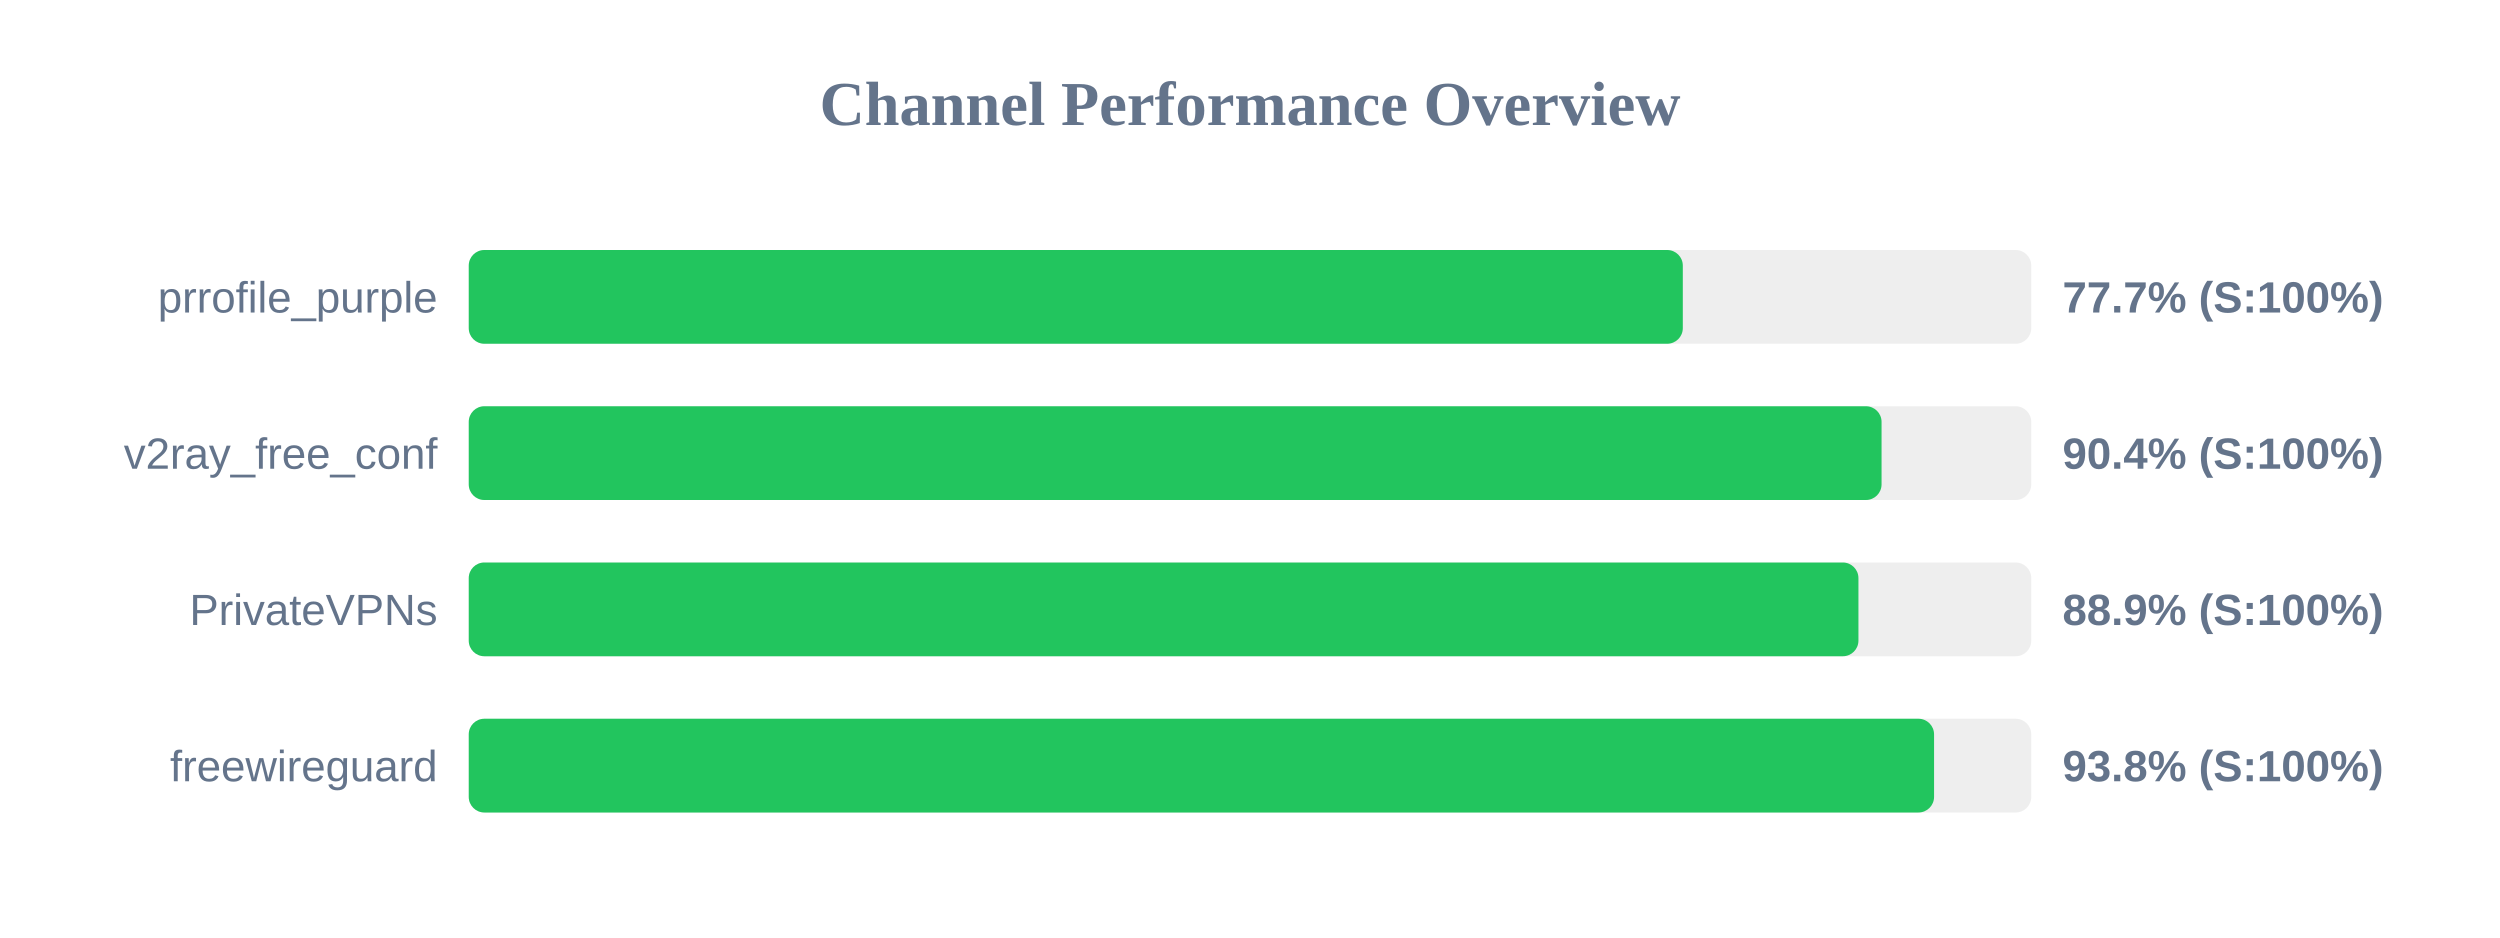
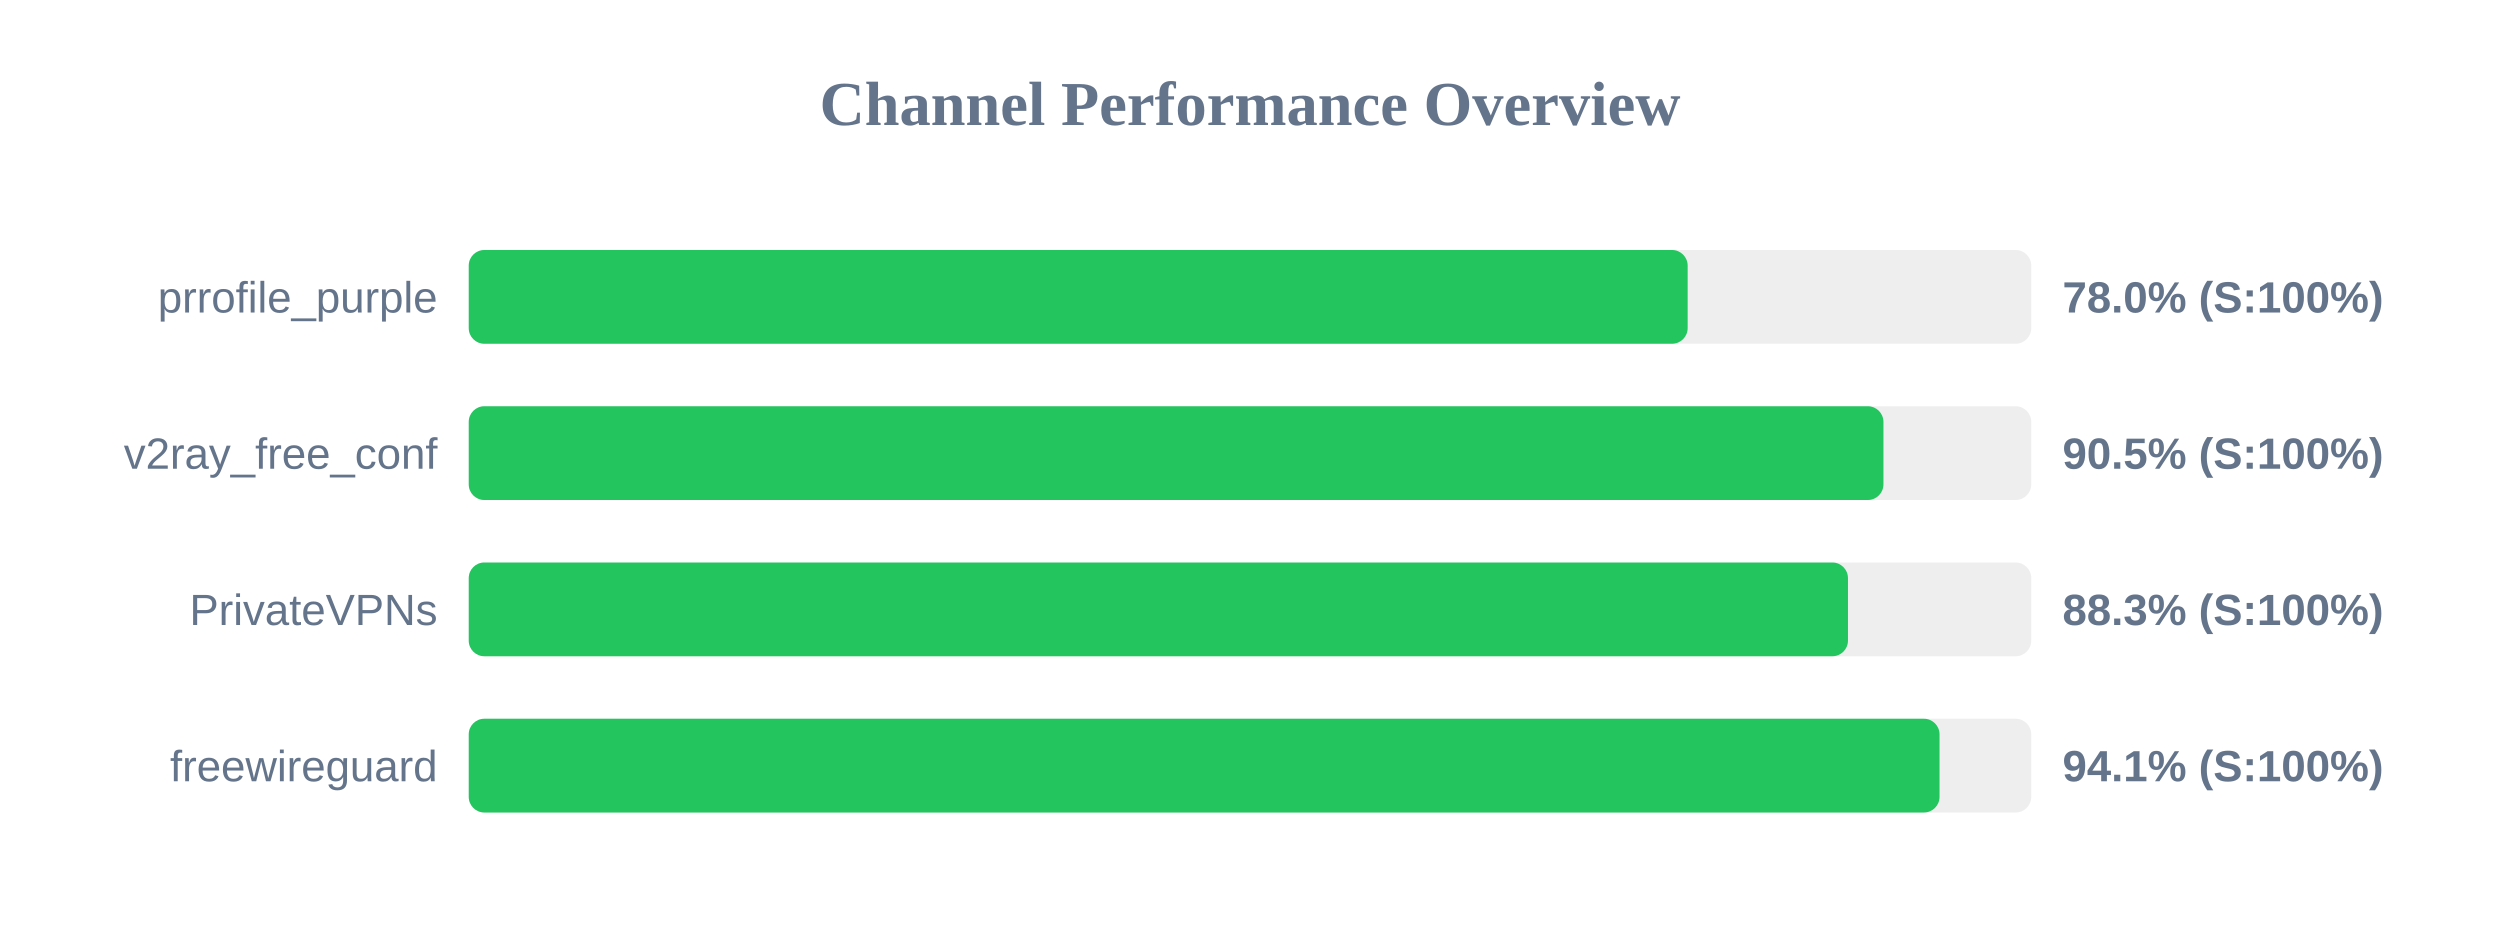
<svg xmlns="http://www.w3.org/2000/svg" width="800" height="300" version="1.1">
  <style>
        .row { font: 14px Arial; fill: #64748b; }
        .score { font: bold 14px Arial; fill: #64748b; }
    </style>
  <text x="400" y="40" text-anchor="middle" font-size="20px" font-weight="bold" fill="#64748b">Channel Performance Overview</text>
  <rect x="150" y="80" width="500" height="30" fill="#eee" rx="5" />
-   <rect x="150" y="80" width="388.5" height="30" fill="#22c55e" rx="5" />
+   <rect x="150" y="80" width="390.05" height="30" fill="#22c55e" rx="5" />
  <text x="140" y="100" text-anchor="end" class="row">prrofile_purple</text>
-   <text x="660" y="100" text-anchor="start" class="score">77.7% (S:100%)</text>
+   <text x="660" y="100" text-anchor="start" class="score">78.0% (S:100%)</text>
  <rect x="150" y="130" width="500" height="30" fill="#eee" rx="5" />
-   <rect x="150" y="130" width="452.1" height="30" fill="#22c55e" rx="5" />
+   <rect x="150" y="130" width="452.7" height="30" fill="#22c55e" rx="5" />
  <text x="140" y="150" text-anchor="end" class="row">v2ray_free_conf</text>
-   <text x="660" y="150" text-anchor="start" class="score">90.4% (S:100%)</text>
+   <text x="660" y="150" text-anchor="start" class="score">90.5% (S:100%)</text>
  <rect x="150" y="180" width="500" height="30" fill="#eee" rx="5" />
-   <rect x="150" y="180" width="444.7" height="30" fill="#22c55e" rx="5" />
+   <rect x="150" y="180" width="441.35" height="30" fill="#22c55e" rx="5" />
  <text x="140" y="200" text-anchor="end" class="row">PrivateVPNs</text>
-   <text x="660" y="200" text-anchor="start" class="score">88.9% (S:100%)</text>
+   <text x="660" y="200" text-anchor="start" class="score">88.3% (S:100%)</text>
  <rect x="150" y="230" width="500" height="30" fill="#eee" rx="5" />
-   <rect x="150" y="230" width="468.9" height="30" fill="#22c55e" rx="5" />
+   <rect x="150" y="230" width="470.65" height="30" fill="#22c55e" rx="5" />
  <text x="140" y="250" text-anchor="end" class="row">freewireguard</text>
-   <text x="660" y="250" text-anchor="start" class="score">93.8% (S:100%)</text>
+   <text x="660" y="250" text-anchor="start" class="score">94.1% (S:100%)</text>
</svg>
